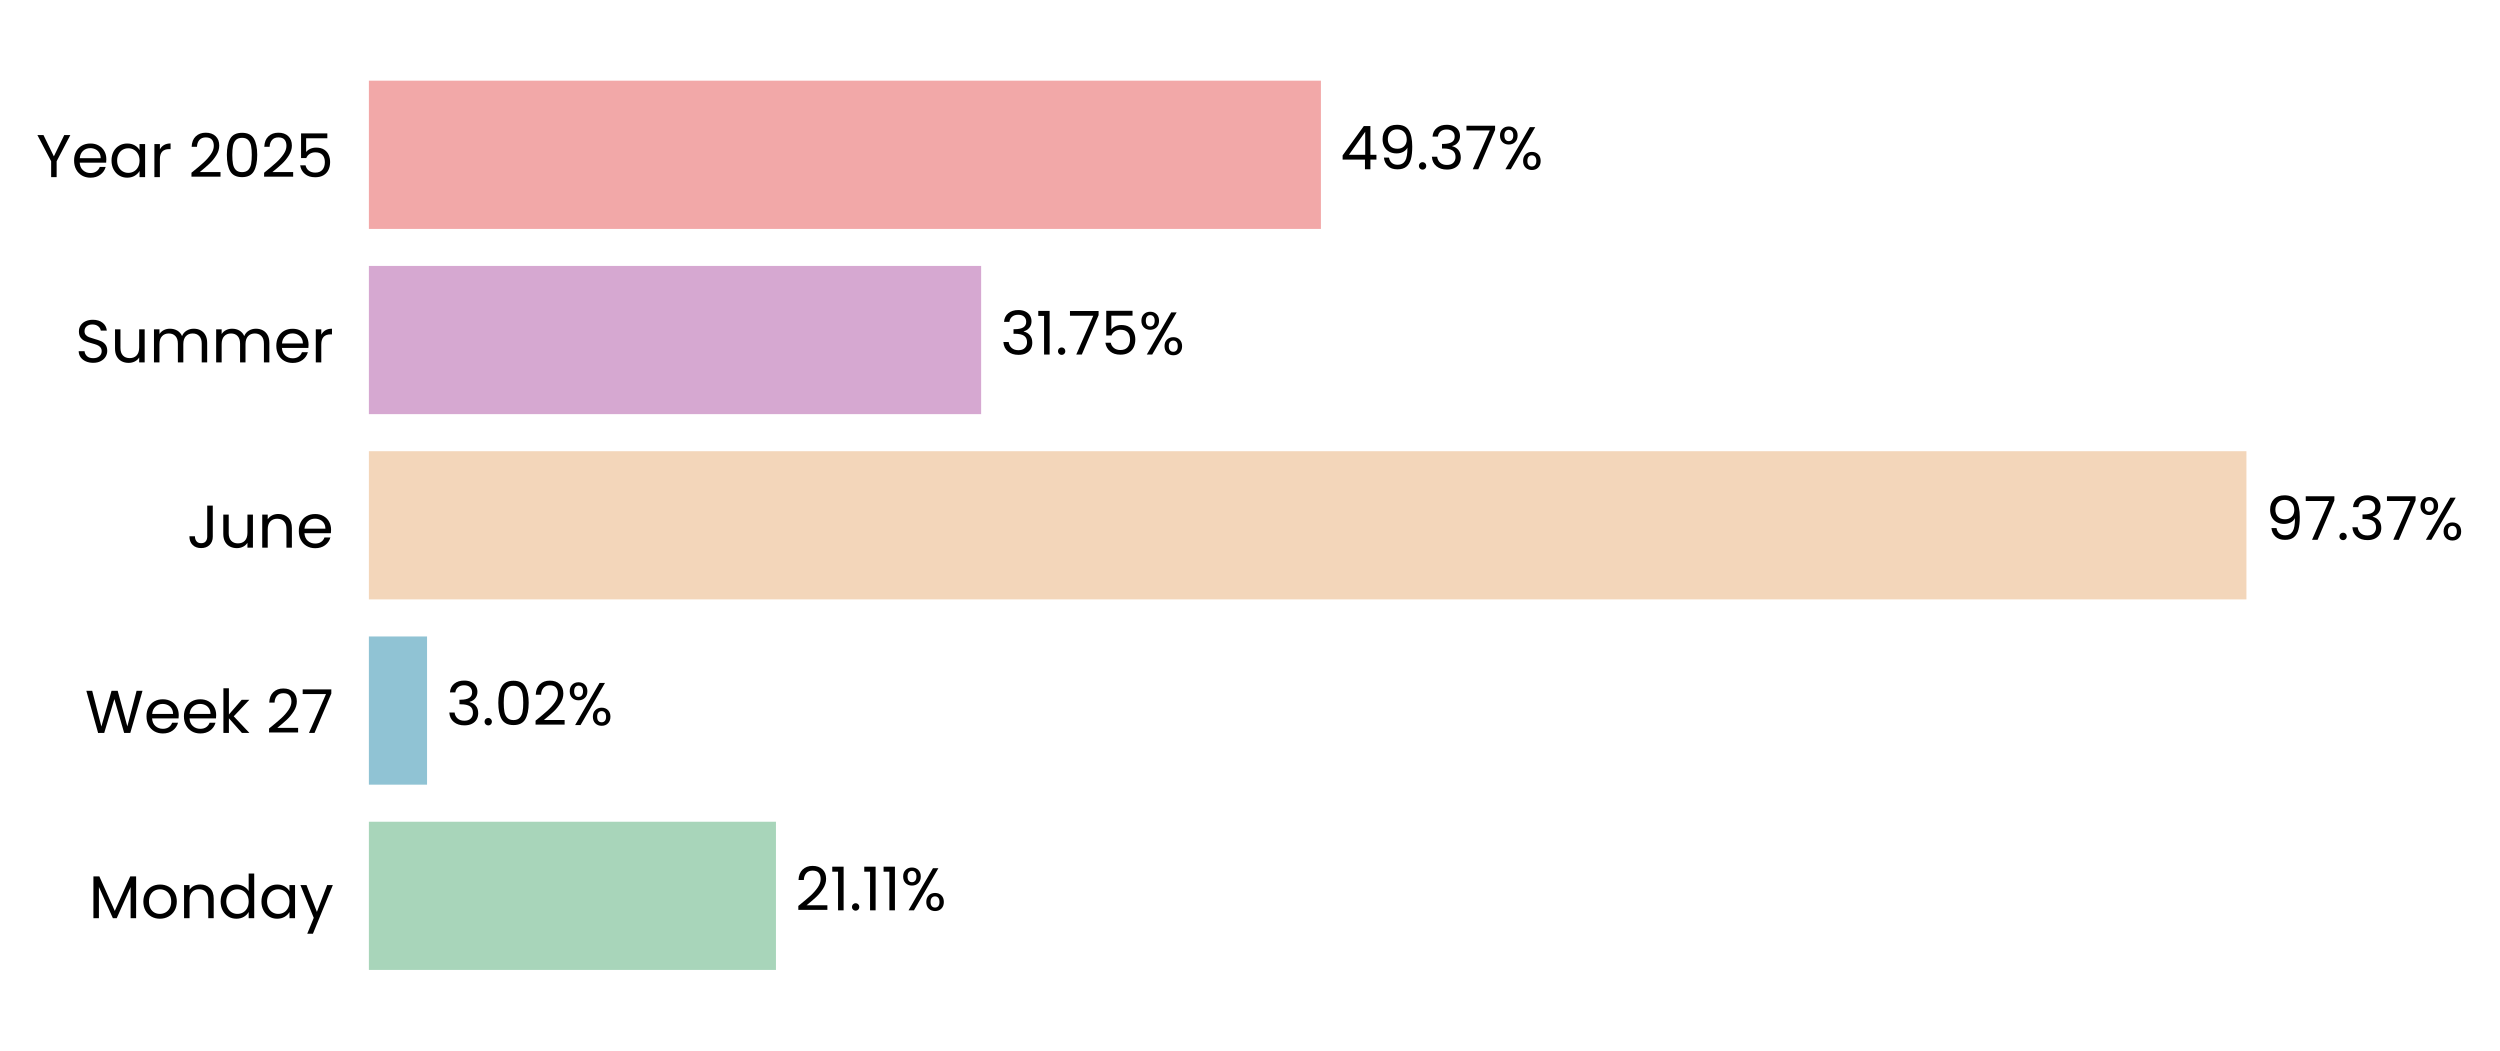
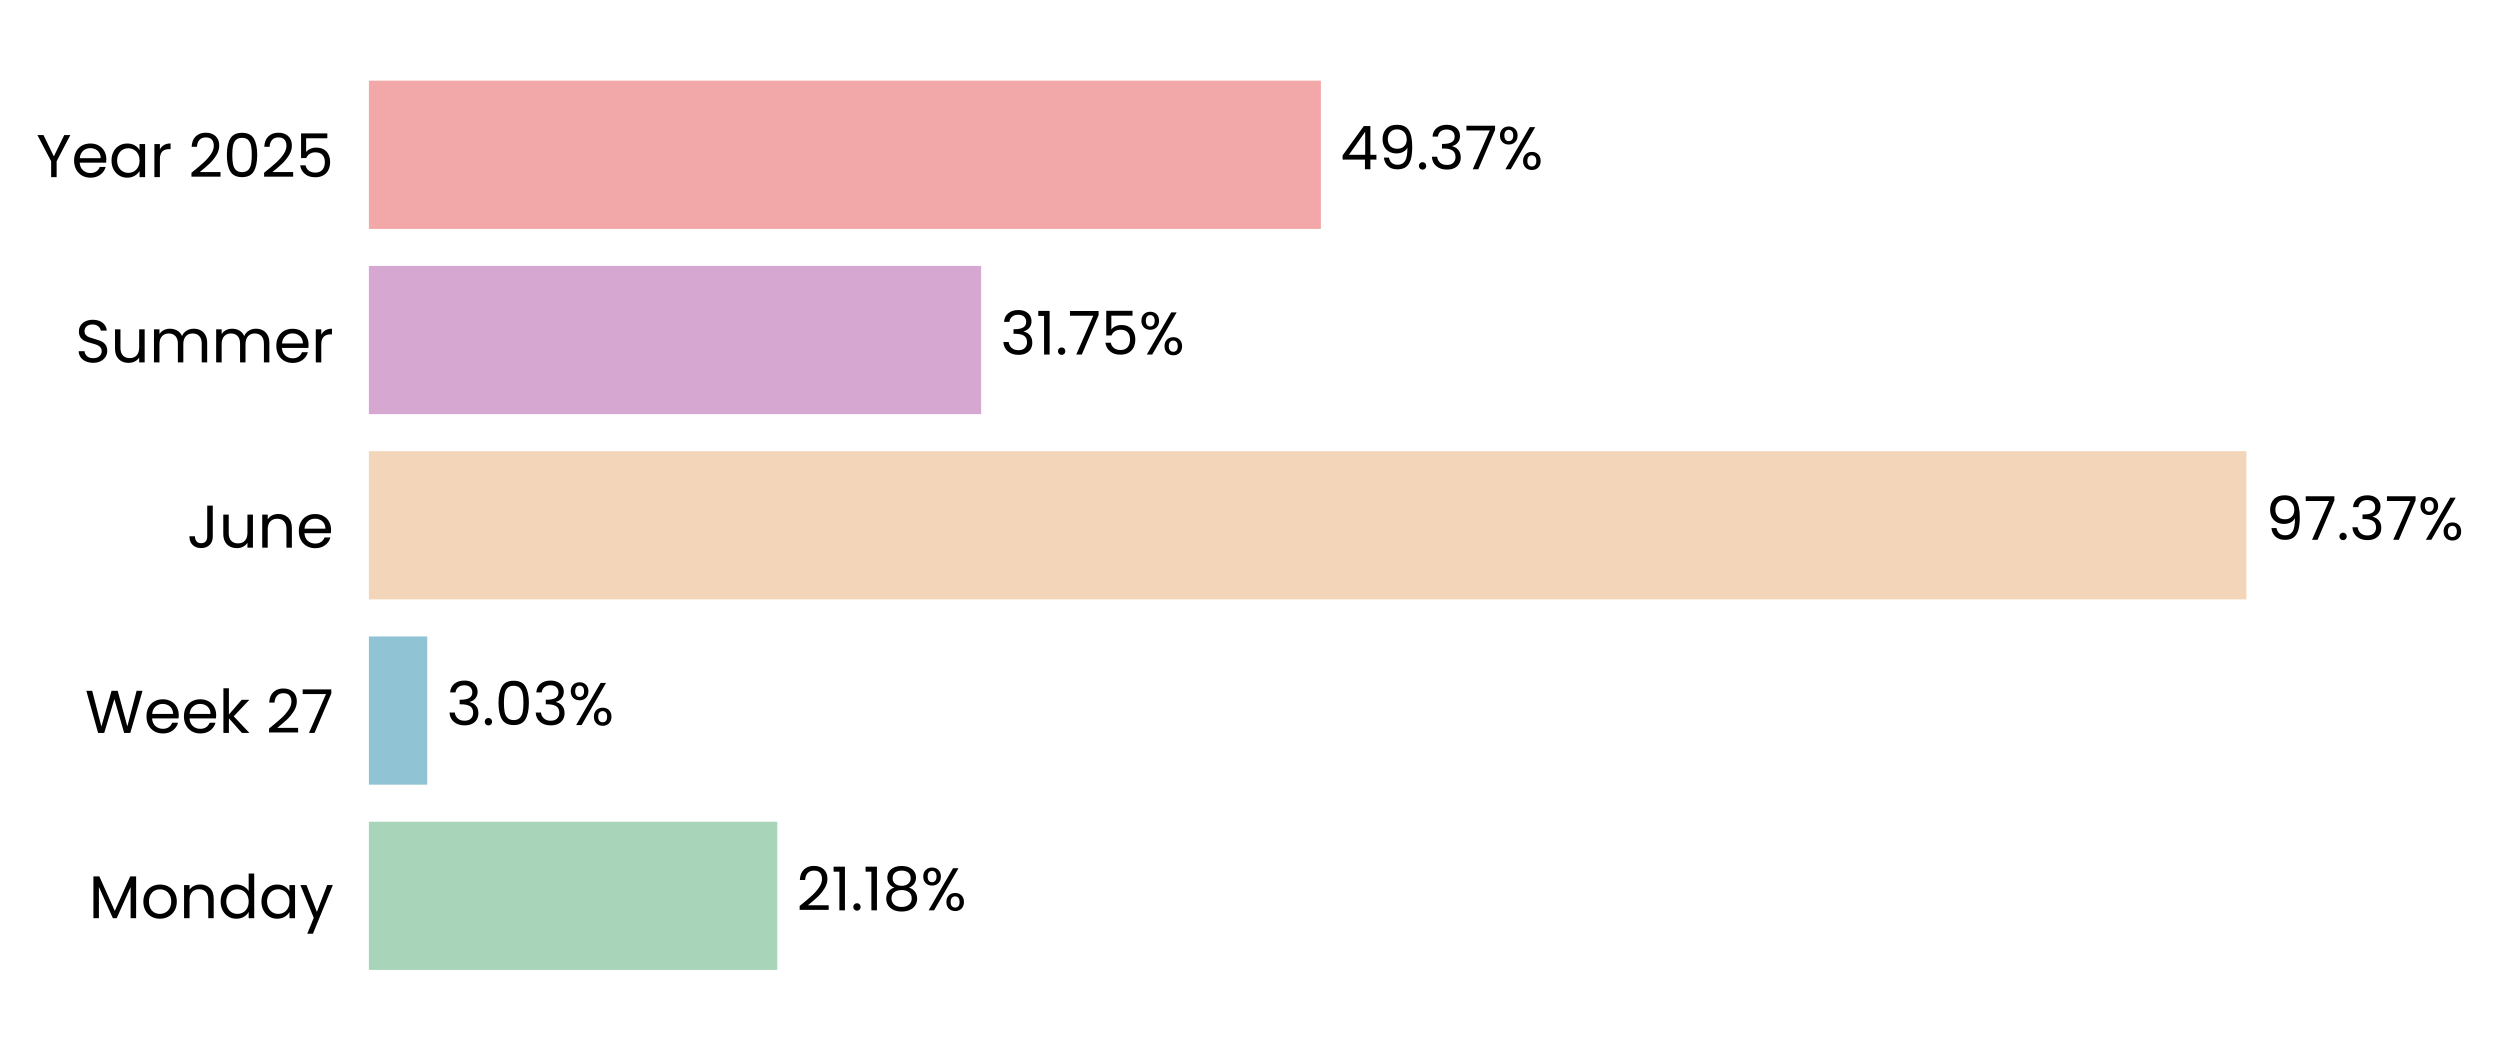
<svg xmlns="http://www.w3.org/2000/svg" xmlns:xlink="http://www.w3.org/1999/xlink" width="496.842pt" height="208.8pt" viewBox="0 0 496.842 208.8" version="1.1">
  <defs>
    <style type="text/css">*{stroke-linejoin: round; stroke-linecap: butt}</style>
  </defs>
  <g id="figure_1">
    <g id="patch_1">
      <path d="M 0 208.8  L 496.842 208.8  L 496.842 0  L 0 0  L 0 208.8  z " style="fill: none" />
    </g>
    <g id="axes_1">
      <g id="patch_2">
-         <path d="M 73.311 201.6  L 456.527 201.6  L 456.527 7.2  L 73.311 7.2  L 73.311 201.6  z " style="fill: none" />
+         <path d="M 73.311 201.6  L 456.518 201.6  L 456.518 7.2  L 73.311 7.2  L 73.311 201.6  z " style="fill: none" />
      </g>
      <g id="patch_3">
-         <path d="M 73.311 192.764  L 154.212 192.764  L 154.212 163.309  L 73.311 163.309  z " clip-path="url(#pd904b01b65)" style="fill: #a8d5ba" />
+         <path d="M 73.311 192.764  L 154.476 192.764  L 154.476 163.309  L 73.311 163.309  z " clip-path="url(#p28b3e7a6eb)" style="fill: #a8d5ba" />
      </g>
      <g id="patch_4">
-         <path d="M 73.311 155.945  L 84.869 155.945  L 84.869 126.491  L 73.311 126.491  z " clip-path="url(#pd904b01b65)" style="fill: #90c3d4" />
+         <path d="M 73.311 155.945  L 84.906 155.945  L 84.906 126.491  L 73.311 126.491  z " clip-path="url(#p28b3e7a6eb)" style="fill: #90c3d4" />
      </g>
      <g id="patch_5">
-         <path d="M 73.311 119.127  L 446.449 119.127  L 446.449 89.673  L 73.311 89.673  z " clip-path="url(#pd904b01b65)" style="fill: #f3d6ba" />
+         <path d="M 73.311 119.127  L 446.45 119.127  L 446.45 89.673  L 73.311 89.673  z " clip-path="url(#p28b3e7a6eb)" style="fill: #f3d6ba" />
      </g>
      <g id="patch_6">
-         <path d="M 73.311 82.309  L 194.987 82.309  L 194.987 52.855  L 73.311 52.855  z " clip-path="url(#pd904b01b65)" style="fill: #d6a8d1" />
+         <path d="M 73.311 82.309  L 194.987 82.309  L 194.987 52.855  L 73.311 52.855  z " clip-path="url(#p28b3e7a6eb)" style="fill: #d6a8d1" />
      </g>
      <g id="patch_7">
-         <path d="M 73.311 45.491  L 262.516 45.491  L 262.516 16.036  L 73.311 16.036  z " clip-path="url(#pd904b01b65)" style="fill: #f2a8a8" />
+         <path d="M 73.311 45.491  L 262.512 45.491  L 262.512 16.036  L 73.311 16.036  z " clip-path="url(#p28b3e7a6eb)" style="fill: #f2a8a8" />
      </g>
      <g id="matplotlib.axis_1">
        <g id="ytick_1">
          <g id="text_1">
            <g transform="translate(17.64187 182.4764) scale(0.12 -0.12)">
              <defs>
                <path id="Poppins-Regular-4d" d="M 5018 4429  L 5018 0  L 4435 0  L 4435 3302  L 2963 0  L 2554 0  L 1075 3309  L 1075 0  L 493 0  L 493 4429  L 1120 4429  L 2758 768  L 4397 4429  L 5018 4429  z " transform="scale(0.015625)" />
                <path id="Poppins-Regular-6f" d="M 2022 -58  Q 1530 -58 1130 166  Q 730 390 502 803  Q 275 1216 275 1760  Q 275 2298 508 2710  Q 742 3123 1145 3344  Q 1549 3565 2048 3565  Q 2547 3565 2950 3344  Q 3354 3123 3587 2713  Q 3821 2304 3821 1760  Q 3821 1216 3581 803  Q 3341 390 2931 166  Q 2522 -58 2022 -58  z M 2022 454  Q 2336 454 2611 601  Q 2886 749 3056 1043  Q 3226 1338 3226 1760  Q 3226 2182 3059 2476  Q 2893 2771 2624 2915  Q 2355 3059 2042 3059  Q 1722 3059 1456 2915  Q 1190 2771 1030 2476  Q 870 2182 870 1760  Q 870 1331 1027 1036  Q 1184 742 1446 598  Q 1709 454 2022 454  z " transform="scale(0.015625)" />
                <path id="Poppins-Regular-6e" d="M 2202 3571  Q 2842 3571 3238 3184  Q 3635 2797 3635 2067  L 3635 0  L 3059 0  L 3059 1984  Q 3059 2509 2796 2787  Q 2534 3066 2080 3066  Q 1619 3066 1347 2778  Q 1075 2490 1075 1939  L 1075 0  L 493 0  L 493 3507  L 1075 3507  L 1075 3008  Q 1248 3277 1545 3424  Q 1843 3571 2202 3571  z " transform="scale(0.015625)" />
                <path id="Poppins-Regular-64" d="M 275 1766  Q 275 2304 492 2710  Q 710 3117 1091 3341  Q 1472 3565 1946 3565  Q 2355 3565 2707 3376  Q 3059 3187 3245 2880  L 3245 4736  L 3834 4736  L 3834 0  L 3245 0  L 3245 659  Q 3072 346 2733 144  Q 2394 -58 1939 -58  Q 1472 -58 1091 172  Q 710 403 492 819  Q 275 1235 275 1766  z M 3245 1760  Q 3245 2157 3085 2451  Q 2925 2746 2653 2902  Q 2381 3059 2054 3059  Q 1728 3059 1459 2905  Q 1190 2752 1030 2457  Q 870 2163 870 1766  Q 870 1363 1030 1065  Q 1190 768 1459 611  Q 1728 454 2054 454  Q 2381 454 2653 611  Q 2925 768 3085 1065  Q 3245 1363 3245 1760  z " transform="scale(0.015625)" />
                <path id="Poppins-Regular-61" d="M 275 1766  Q 275 2304 492 2710  Q 710 3117 1091 3341  Q 1472 3565 1939 3565  Q 2400 3565 2739 3366  Q 3078 3168 3245 2867  L 3245 3507  L 3834 3507  L 3834 0  L 3245 0  L 3245 653  Q 3072 346 2729 144  Q 2387 -58 1933 -58  Q 1466 -58 1088 172  Q 710 403 492 819  Q 275 1235 275 1766  z M 3245 1760  Q 3245 2157 3085 2451  Q 2925 2746 2653 2902  Q 2381 3059 2054 3059  Q 1728 3059 1459 2905  Q 1190 2752 1030 2457  Q 870 2163 870 1766  Q 870 1363 1030 1065  Q 1190 768 1459 611  Q 1728 454 2054 454  Q 2381 454 2653 611  Q 2925 768 3085 1065  Q 3245 1363 3245 1760  z " transform="scale(0.015625)" />
                <path id="Poppins-Regular-79" d="M 3514 3507  L 1402 -1651  L 800 -1651  L 1491 38  L 77 3507  L 723 3507  L 1824 666  L 2912 3507  L 3514 3507  z " transform="scale(0.015625)" />
              </defs>
              <use xlink:href="#Poppins-Regular-4d" />
              <use xlink:href="#Poppins-Regular-6f" transform="translate(86.09999 0)" />
              <use xlink:href="#Poppins-Regular-6e" transform="translate(150.1 0)" />
              <use xlink:href="#Poppins-Regular-64" transform="translate(214.1 0)" />
              <use xlink:href="#Poppins-Regular-61" transform="translate(281.7 0)" />
              <use xlink:href="#Poppins-Regular-79" transform="translate(349.2999 0)" />
            </g>
          </g>
        </g>
        <g id="ytick_2">
          <g id="text_2">
            <g transform="translate(16.88437 145.6582) scale(0.12 -0.12)">
              <defs>
                <path id="Poppins-Regular-57" d="M 6099 4461  L 4806 0  L 4154 0  L 3117 3590  L 2042 0  L 1395 -6  L 147 4461  L 768 4461  L 1741 678  L 2816 4461  L 3469 4461  L 4493 691  L 5472 4461  L 6099 4461  z " transform="scale(0.015625)" />
                <path id="Poppins-Regular-65" d="M 3693 1888  Q 3693 1722 3674 1536  L 870 1536  Q 902 1018 1225 726  Q 1549 435 2010 435  Q 2387 435 2640 611  Q 2893 787 2995 1082  L 3622 1082  Q 3482 576 3059 259  Q 2637 -58 2010 -58  Q 1510 -58 1116 166  Q 723 390 499 803  Q 275 1216 275 1760  Q 275 2304 492 2713  Q 710 3123 1104 3344  Q 1498 3565 2010 3565  Q 2509 3565 2893 3347  Q 3277 3130 3485 2749  Q 3693 2368 3693 1888  z M 3091 2010  Q 3091 2342 2944 2582  Q 2797 2822 2544 2947  Q 2291 3072 1984 3072  Q 1542 3072 1232 2790  Q 922 2509 877 2010  L 3091 2010  z " transform="scale(0.015625)" />
                <path id="Poppins-Regular-6b" d="M 2451 0  L 1075 1549  L 1075 0  L 493 0  L 493 4736  L 1075 4736  L 1075 1952  L 2426 3507  L 3238 3507  L 1587 1760  L 3245 0  L 2451 0  z " transform="scale(0.015625)" />
                <path id="Poppins-Regular-20" transform="scale(0.015625)" />
                <path id="Poppins-Regular-32" d="M 326 467  Q 1139 1120 1600 1539  Q 2061 1958 2377 2416  Q 2694 2874 2694 3315  Q 2694 3731 2492 3971  Q 2291 4211 1843 4211  Q 1408 4211 1168 3939  Q 928 3667 909 3213  L 346 3213  Q 371 3930 780 4320  Q 1190 4710 1837 4710  Q 2496 4710 2883 4345  Q 3270 3981 3270 3341  Q 3270 2810 2953 2307  Q 2637 1805 2233 1424  Q 1830 1043 1203 538  L 3405 538  L 3405 51  L 326 51  L 326 467  z " transform="scale(0.015625)" />
                <path id="Poppins-Regular-37" d="M 3245 4173  L 1466 0  L 877 0  L 2682 4115  L 211 4115  L 211 4614  L 3245 4614  L 3245 4173  z " transform="scale(0.015625)" />
              </defs>
              <use xlink:href="#Poppins-Regular-57" />
              <use xlink:href="#Poppins-Regular-65" transform="translate(97.59999 0)" />
              <use xlink:href="#Poppins-Regular-65" transform="translate(159.6 0)" />
              <use xlink:href="#Poppins-Regular-6b" transform="translate(221.6 0)" />
              <use xlink:href="#Poppins-Regular-20" transform="translate(273.0999 0)" />
              <use xlink:href="#Poppins-Regular-32" transform="translate(299.7999 0)" />
              <use xlink:href="#Poppins-Regular-37" transform="translate(357.2999 0)" />
            </g>
          </g>
        </g>
        <g id="ytick_3">
          <g id="text_3">
            <g transform="translate(37.15125 108.84) scale(0.12 -0.12)">
              <defs>
                <path id="Poppins-Regular-4a" d="M 2739 4461  L 2739 1165  Q 2739 614 2400 284  Q 2061 -45 1504 -45  Q 941 -45 601 291  Q 262 627 262 1210  L 845 1210  Q 851 883 1014 678  Q 1178 474 1504 474  Q 1830 474 1990 669  Q 2150 864 2150 1165  L 2150 4461  L 2739 4461  z " transform="scale(0.015625)" />
                <path id="Poppins-Regular-75" d="M 3603 3507  L 3603 0  L 3021 0  L 3021 518  Q 2854 250 2556 99  Q 2259 -51 1901 -51  Q 1491 -51 1164 118  Q 838 288 649 627  Q 461 966 461 1453  L 461 3507  L 1037 3507  L 1037 1530  Q 1037 1011 1299 732  Q 1562 454 2016 454  Q 2483 454 2752 742  Q 3021 1030 3021 1581  L 3021 3507  L 3603 3507  z " transform="scale(0.015625)" />
              </defs>
              <use xlink:href="#Poppins-Regular-4a" />
              <use xlink:href="#Poppins-Regular-75" transform="translate(52.99999 0)" />
              <use xlink:href="#Poppins-Regular-6e" transform="translate(117 0)" />
              <use xlink:href="#Poppins-Regular-65" transform="translate(181 0)" />
            </g>
          </g>
        </g>
        <g id="ytick_4">
          <g id="text_4">
            <g transform="translate(14.95125 72.02182) scale(0.12 -0.12)">
              <defs>
                <path id="Poppins-Regular-53" d="M 1907 -45  Q 1466 -45 1117 112  Q 768 269 569 547  Q 371 826 365 1190  L 986 1190  Q 1018 877 1245 662  Q 1472 448 1907 448  Q 2323 448 2563 656  Q 2803 864 2803 1190  Q 2803 1446 2662 1606  Q 2522 1766 2310 1849  Q 2099 1933 1741 2029  Q 1299 2144 1033 2259  Q 768 2374 579 2620  Q 390 2867 390 3283  Q 390 3648 576 3929  Q 762 4211 1098 4364  Q 1434 4518 1869 4518  Q 2496 4518 2896 4204  Q 3296 3891 3347 3373  L 2707 3373  Q 2675 3629 2438 3824  Q 2202 4019 1811 4019  Q 1446 4019 1216 3830  Q 986 3642 986 3302  Q 986 3059 1123 2905  Q 1261 2752 1462 2672  Q 1664 2592 2029 2490  Q 2470 2368 2739 2249  Q 3008 2131 3200 1884  Q 3392 1638 3392 1216  Q 3392 890 3219 602  Q 3046 314 2707 134  Q 2368 -45 1907 -45  z " transform="scale(0.015625)" />
                <path id="Poppins-Regular-6d" d="M 4710 3571  Q 5120 3571 5440 3401  Q 5760 3232 5945 2893  Q 6131 2554 6131 2067  L 6131 0  L 5555 0  L 5555 1984  Q 5555 2509 5296 2787  Q 5037 3066 4595 3066  Q 4141 3066 3872 2774  Q 3603 2483 3603 1933  L 3603 0  L 3027 0  L 3027 1984  Q 3027 2509 2768 2787  Q 2509 3066 2067 3066  Q 1613 3066 1344 2774  Q 1075 2483 1075 1933  L 1075 0  L 493 0  L 493 3507  L 1075 3507  L 1075 3002  Q 1248 3277 1539 3424  Q 1830 3571 2182 3571  Q 2624 3571 2963 3372  Q 3302 3174 3469 2790  Q 3616 3162 3955 3366  Q 4294 3571 4710 3571  z " transform="scale(0.015625)" />
                <path id="Poppins-Regular-72" d="M 1075 2938  Q 1229 3238 1513 3404  Q 1798 3571 2208 3571  L 2208 2970  L 2054 2970  Q 1075 2970 1075 1907  L 1075 0  L 493 0  L 493 3507  L 1075 3507  L 1075 2938  z " transform="scale(0.015625)" />
              </defs>
              <use xlink:href="#Poppins-Regular-53" />
              <use xlink:href="#Poppins-Regular-75" transform="translate(58.7 0)" />
              <use xlink:href="#Poppins-Regular-6d" transform="translate(122.7 0)" />
              <use xlink:href="#Poppins-Regular-6d" transform="translate(225.7 0)" />
              <use xlink:href="#Poppins-Regular-65" transform="translate(328.7 0)" />
              <use xlink:href="#Poppins-Regular-72" transform="translate(390.6999 0)" />
            </g>
          </g>
        </g>
        <g id="ytick_5">
          <g id="text_5">
            <g transform="translate(7.2 35.20364) scale(0.12 -0.12)">
              <defs>
                <path id="Poppins-Regular-59" d="M 3616 4461  L 2163 1683  L 2163 0  L 1581 0  L 1581 1683  L 122 4461  L 768 4461  L 1869 2202  L 2970 4461  L 3616 4461  z " transform="scale(0.015625)" />
                <path id="Poppins-Regular-30" d="M 397 2362  Q 397 3462 755 4080  Q 1114 4698 2010 4698  Q 2899 4698 3257 4080  Q 3616 3462 3616 2362  Q 3616 1242 3257 621  Q 2899 0 2010 0  Q 1114 0 755 621  Q 397 1242 397 2362  z M 3040 2362  Q 3040 2918 2966 3305  Q 2893 3693 2665 3929  Q 2438 4166 2010 4166  Q 1574 4166 1347 3929  Q 1120 3693 1046 3305  Q 973 2918 973 2362  Q 973 1786 1046 1395  Q 1120 1005 1347 768  Q 1574 531 2010 531  Q 2438 531 2665 768  Q 2893 1005 2966 1395  Q 3040 1786 3040 2362  z " transform="scale(0.015625)" />
                <path id="Poppins-Regular-35" d="M 3347 4122  L 1101 4122  L 1101 2662  Q 1248 2867 1536 2998  Q 1824 3130 2157 3130  Q 2688 3130 3021 2909  Q 3354 2688 3498 2339  Q 3642 1990 3642 1600  Q 3642 1139 3469 774  Q 3296 410 2941 198  Q 2586 -13 2061 -13  Q 1389 -13 973 332  Q 557 678 467 1254  L 1037 1254  Q 1120 890 1389 685  Q 1658 480 2067 480  Q 2573 480 2829 784  Q 3085 1088 3085 1587  Q 3085 2086 2829 2358  Q 2573 2630 2074 2630  Q 1734 2630 1481 2467  Q 1229 2304 1114 2022  L 563 2022  L 563 4634  L 3347 4634  L 3347 4122  z " transform="scale(0.015625)" />
              </defs>
              <use xlink:href="#Poppins-Regular-59" />
              <use xlink:href="#Poppins-Regular-65" transform="translate(58.39999 0)" />
              <use xlink:href="#Poppins-Regular-61" transform="translate(120.4 0)" />
              <use xlink:href="#Poppins-Regular-72" transform="translate(188 0)" />
              <use xlink:href="#Poppins-Regular-20" transform="translate(225.3 0)" />
              <use xlink:href="#Poppins-Regular-32" transform="translate(252 0)" />
              <use xlink:href="#Poppins-Regular-30" transform="translate(309.4999 0)" />
              <use xlink:href="#Poppins-Regular-32" transform="translate(372.2999 0)" />
              <use xlink:href="#Poppins-Regular-35" transform="translate(429.7999 0)" />
            </g>
          </g>
        </g>
      </g>
      <g id="text_6">
-         <g transform="translate(158.0444 180.9164) scale(0.12 -0.12)">
+         <g transform="translate(158.3085 180.9164) scale(0.12 -0.12)">
          <defs>
            <path id="Poppins-Regular-31" d="M 243 4096  L 243 4627  L 1446 4627  L 1446 0  L 858 0  L 858 4096  L 243 4096  z " transform="scale(0.015625)" />
            <path id="Poppins-Regular-2e" d="M 678 -38  Q 512 -38 397 77  Q 282 192 282 358  Q 282 525 397 640  Q 512 755 678 755  Q 838 755 950 640  Q 1062 525 1062 358  Q 1062 192 950 77  Q 838 -38 678 -38  z " transform="scale(0.015625)" />
+             <path id="Poppins-Regular-38" d="M 1242 2406  Q 883 2547 691 2816  Q 499 3085 499 3469  Q 499 3814 672 4092  Q 845 4371 1187 4534  Q 1530 4698 2016 4698  Q 2502 4698 2844 4534  Q 3187 4371 3363 4092  Q 3539 3814 3539 3469  Q 3539 3098 3340 2819  Q 3142 2541 2797 2406  Q 3194 2285 3427 1981  Q 3661 1677 3661 1248  Q 3661 832 3456 521  Q 3251 211 2876 41  Q 2502 -128 2016 -128  Q 1530 -128 1162 41  Q 794 211 589 521  Q 384 832 384 1248  Q 384 1677 614 1984  Q 845 2291 1242 2406  z M 2976 3398  Q 2976 3789 2720 4000  Q 2464 4211 2016 4211  Q 1574 4211 1318 4000  Q 1062 3789 1062 3392  Q 1062 3034 1328 2816  Q 1594 2598 2016 2598  Q 2445 2598 2710 2819  Q 2976 3040 2976 3398  z M 2016 2150  Q 1542 2150 1241 1929  Q 941 1709 941 1267  Q 941 858 1232 608  Q 1523 358 2016 358  Q 2509 358 2797 608  Q 3085 858 3085 1267  Q 3085 1696 2790 1923  Q 2496 2150 2016 2150  z " transform="scale(0.015625)" />
            <path id="Poppins-Regular-25" d="M 269 3584  Q 269 4019 531 4278  Q 794 4538 1203 4538  Q 1613 4538 1875 4278  Q 2138 4019 2138 3584  Q 2138 3142 1875 2883  Q 1613 2624 1203 2624  Q 794 2624 531 2883  Q 269 3142 269 3584  z M 4006 4467  L 1414 0  L 838 0  L 3430 4467  L 4006 4467  z M 1203 4179  Q 986 4179 861 4028  Q 736 3878 736 3584  Q 736 3290 861 3136  Q 986 2982 1203 2982  Q 1421 2982 1549 3139  Q 1677 3296 1677 3584  Q 1677 3878 1549 4028  Q 1421 4179 1203 4179  z M 2720 883  Q 2720 1325 2982 1584  Q 3245 1843 3654 1843  Q 4064 1843 4323 1584  Q 4582 1325 4582 883  Q 4582 448 4323 185  Q 4064 -77 3654 -77  Q 3245 -77 2982 182  Q 2720 442 2720 883  z M 3648 1478  Q 3430 1478 3302 1328  Q 3174 1178 3174 883  Q 3174 595 3302 444  Q 3430 294 3648 294  Q 3866 294 3994 444  Q 4122 595 4122 883  Q 4122 1178 3994 1328  Q 3866 1478 3648 1478  z " transform="scale(0.015625)" />
          </defs>
          <use xlink:href="#Poppins-Regular-32" />
          <use xlink:href="#Poppins-Regular-31" transform="translate(57.49999 0)" />
          <use xlink:href="#Poppins-Regular-2e" transform="translate(89.49997 0)" />
          <use xlink:href="#Poppins-Regular-31" transform="translate(110.5 0)" />
-           <use xlink:href="#Poppins-Regular-31" transform="translate(142.4999 0)" />
-           <use xlink:href="#Poppins-Regular-25" transform="translate(174.4999 0)" />
+           <use xlink:href="#Poppins-Regular-38" transform="translate(142.4999 0)" />
+           <use xlink:href="#Poppins-Regular-25" transform="translate(205.5999 0)" />
        </g>
      </g>
      <g id="text_7">
-         <g transform="translate(88.70069 144.0982) scale(0.12 -0.12)">
+         <g transform="translate(88.73834 144.0982) scale(0.12 -0.12)">
          <defs>
            <path id="Poppins-Regular-33" d="M 384 3462  Q 429 4051 838 4384  Q 1248 4717 1901 4717  Q 2336 4717 2653 4560  Q 2970 4403 3133 4134  Q 3296 3866 3296 3526  Q 3296 3130 3069 2842  Q 2842 2554 2477 2470  L 2477 2438  Q 2893 2336 3136 2035  Q 3379 1734 3379 1248  Q 3379 883 3212 592  Q 3046 301 2713 134  Q 2381 -32 1914 -32  Q 1235 -32 800 323  Q 365 678 314 1331  L 877 1331  Q 922 947 1190 704  Q 1459 461 1907 461  Q 2355 461 2588 694  Q 2822 928 2822 1299  Q 2822 1779 2502 1990  Q 2182 2202 1536 2202  L 1389 2202  L 1389 2688  L 1542 2688  Q 2131 2694 2432 2883  Q 2733 3072 2733 3469  Q 2733 3808 2512 4013  Q 2291 4218 1882 4218  Q 1485 4218 1241 4013  Q 998 3808 954 3462  L 384 3462  z " transform="scale(0.015625)" />
          </defs>
          <use xlink:href="#Poppins-Regular-33" />
          <use xlink:href="#Poppins-Regular-2e" transform="translate(58.89999 0)" />
          <use xlink:href="#Poppins-Regular-30" transform="translate(79.89998 0)" />
-           <use xlink:href="#Poppins-Regular-32" transform="translate(142.7 0)" />
-           <use xlink:href="#Poppins-Regular-25" transform="translate(200.2 0)" />
+           <use xlink:href="#Poppins-Regular-33" transform="translate(142.7 0)" />
+           <use xlink:href="#Poppins-Regular-25" transform="translate(201.6 0)" />
        </g>
      </g>
      <g id="text_8">
        <g transform="translate(450.2816 107.28) scale(0.12 -0.12)">
          <defs>
            <path id="Poppins-Regular-39" d="M 1146 1242  Q 1210 877 1443 678  Q 1677 480 2074 480  Q 2605 480 2857 896  Q 3110 1312 3098 2298  Q 2963 2010 2649 1846  Q 2336 1683 1952 1683  Q 1523 1683 1187 1859  Q 851 2035 659 2374  Q 467 2714 467 3194  Q 467 3878 864 4297  Q 1261 4717 1990 4717  Q 2886 4717 3248 4134  Q 3610 3552 3610 2400  Q 3610 1594 3466 1069  Q 3322 544 2979 269  Q 2637 -6 2042 -6  Q 1389 -6 1024 346  Q 659 698 608 1242  L 1146 1242  z M 2048 2176  Q 2477 2176 2752 2441  Q 3027 2707 3027 3162  Q 3027 3642 2758 3936  Q 2490 4230 2003 4230  Q 1555 4230 1289 3948  Q 1024 3667 1024 3206  Q 1024 2739 1286 2457  Q 1549 2176 2048 2176  z " transform="scale(0.015625)" />
          </defs>
          <use xlink:href="#Poppins-Regular-39" />
          <use xlink:href="#Poppins-Regular-37" transform="translate(62.99999 0)" />
          <use xlink:href="#Poppins-Regular-2e" transform="translate(117.6 0)" />
          <use xlink:href="#Poppins-Regular-33" transform="translate(138.6 0)" />
          <use xlink:href="#Poppins-Regular-37" transform="translate(197.5 0)" />
          <use xlink:href="#Poppins-Regular-25" transform="translate(252.0999 0)" />
        </g>
      </g>
      <g id="text_9">
-         <g transform="translate(198.8189 70.46182) scale(0.12 -0.12)">
+         <g transform="translate(198.8188 70.46182) scale(0.12 -0.12)">
          <use xlink:href="#Poppins-Regular-33" />
          <use xlink:href="#Poppins-Regular-31" transform="translate(58.89999 0)" />
          <use xlink:href="#Poppins-Regular-2e" transform="translate(90.89998 0)" />
          <use xlink:href="#Poppins-Regular-37" transform="translate(111.9 0)" />
          <use xlink:href="#Poppins-Regular-35" transform="translate(166.5 0)" />
          <use xlink:href="#Poppins-Regular-25" transform="translate(229.2999 0)" />
        </g>
      </g>
      <g id="text_10">
-         <g transform="translate(266.348 33.64364) scale(0.12 -0.12)">
+         <g transform="translate(266.3441 33.64364) scale(0.12 -0.12)">
          <defs>
            <path id="Poppins-Regular-34" d="M 256 1030  L 256 1472  L 2502 4582  L 3200 4582  L 3200 1536  L 3840 1536  L 3840 1030  L 3200 1030  L 3200 0  L 2624 0  L 2624 1030  L 256 1030  z M 2650 3974  L 928 1536  L 2650 1536  L 2650 3974  z " transform="scale(0.015625)" />
          </defs>
          <use xlink:href="#Poppins-Regular-34" />
          <use xlink:href="#Poppins-Regular-39" transform="translate(62.89999 0)" />
          <use xlink:href="#Poppins-Regular-2e" transform="translate(125.9 0)" />
          <use xlink:href="#Poppins-Regular-33" transform="translate(146.9 0)" />
          <use xlink:href="#Poppins-Regular-37" transform="translate(205.8 0)" />
          <use xlink:href="#Poppins-Regular-25" transform="translate(260.3999 0)" />
        </g>
      </g>
    </g>
  </g>
  <defs>
-     <clipPath id="pd904b01b65">
-       <rect x="73.311" y="7.2" width="383.215" height="194.4" />
+     <clipPath id="p28b3e7a6eb">
+       <rect x="73.311" y="7.2" width="383.206" height="194.4" />
    </clipPath>
  </defs>
</svg>
